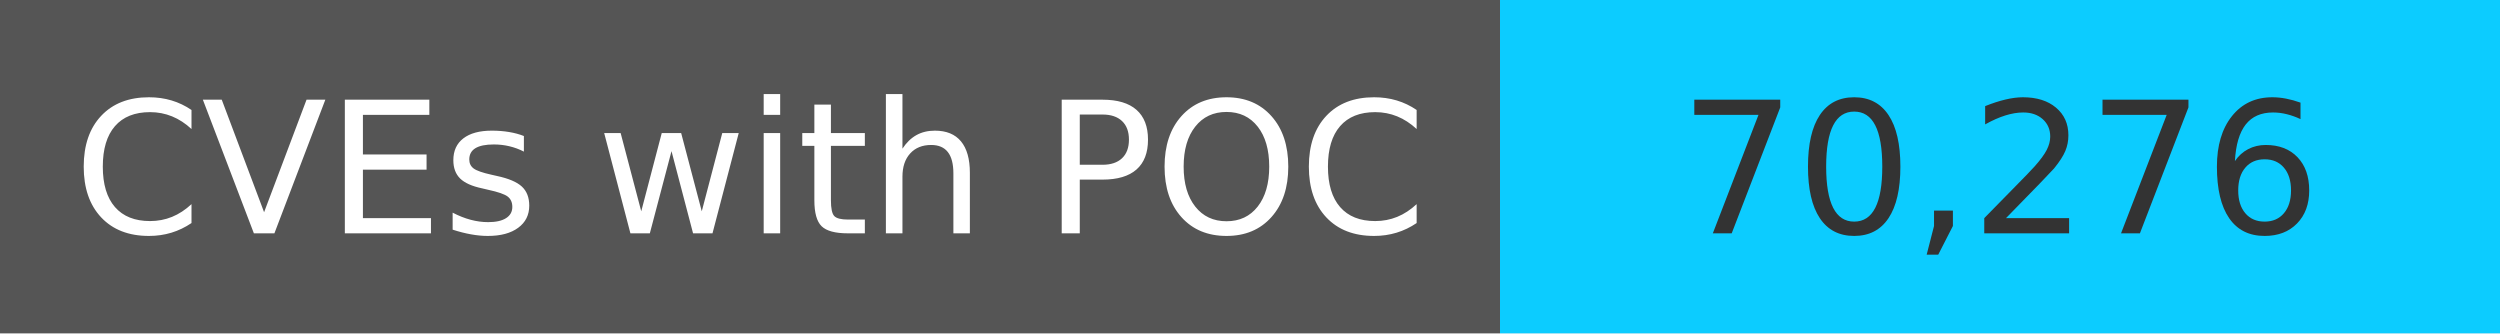
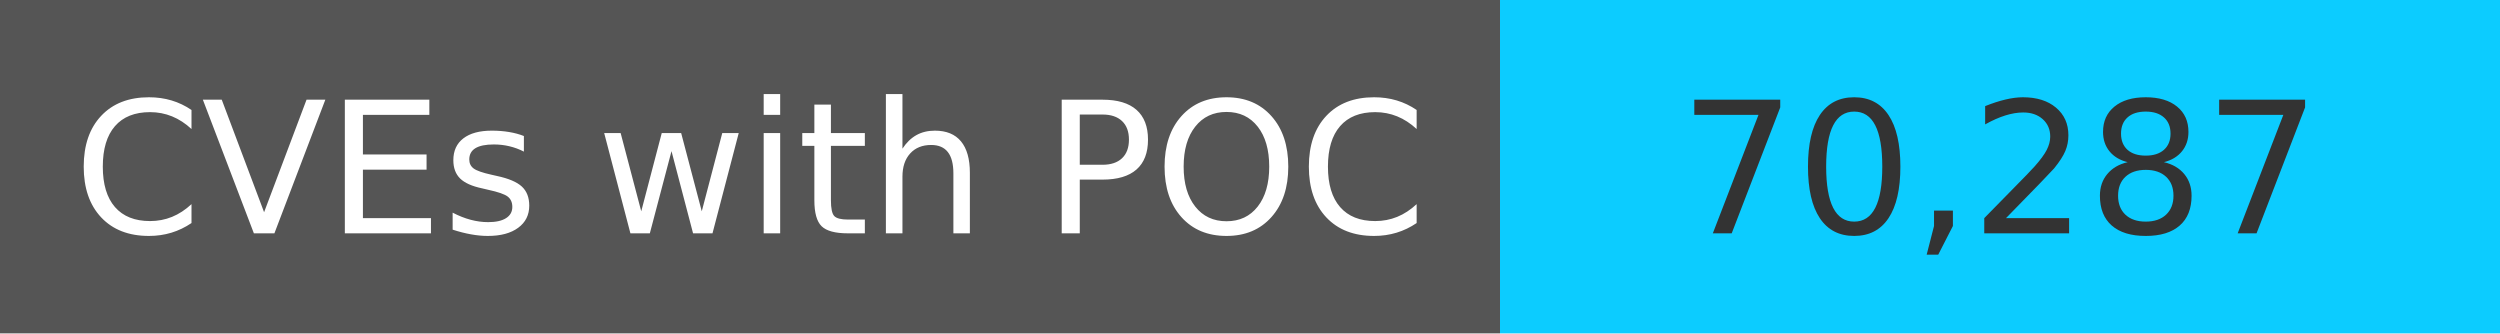
<svg xmlns="http://www.w3.org/2000/svg" width="150" height="20" role="img">
  <linearGradient id="s" x2="0" y2="100%">
    <stop offset="0" stop-color="#bbb" stop-opacity=".1" />
    <stop offset="1" stop-opacity=".1" />
  </linearGradient>
  <g>
    <rect width="90" height="20" fill="#555" />
    <rect x="90" width="267" height="20" fill="#0cccff" />
  </g>
  <g fill="#fff" text-anchor="middle" font-family="Verdana,Geneva,DejaVu Sans,sans-serif" text-rendering="geometricPrecision" font-size="110">
    <text x="450" y="140" transform="scale(.1)" fill="#fff">
            CVEs with POC
        </text>
    <text x="1200" y="140" transform="scale(.1)" fill="#333">
-             70,276
+             70,287
        </text>
  </g>
</svg>
